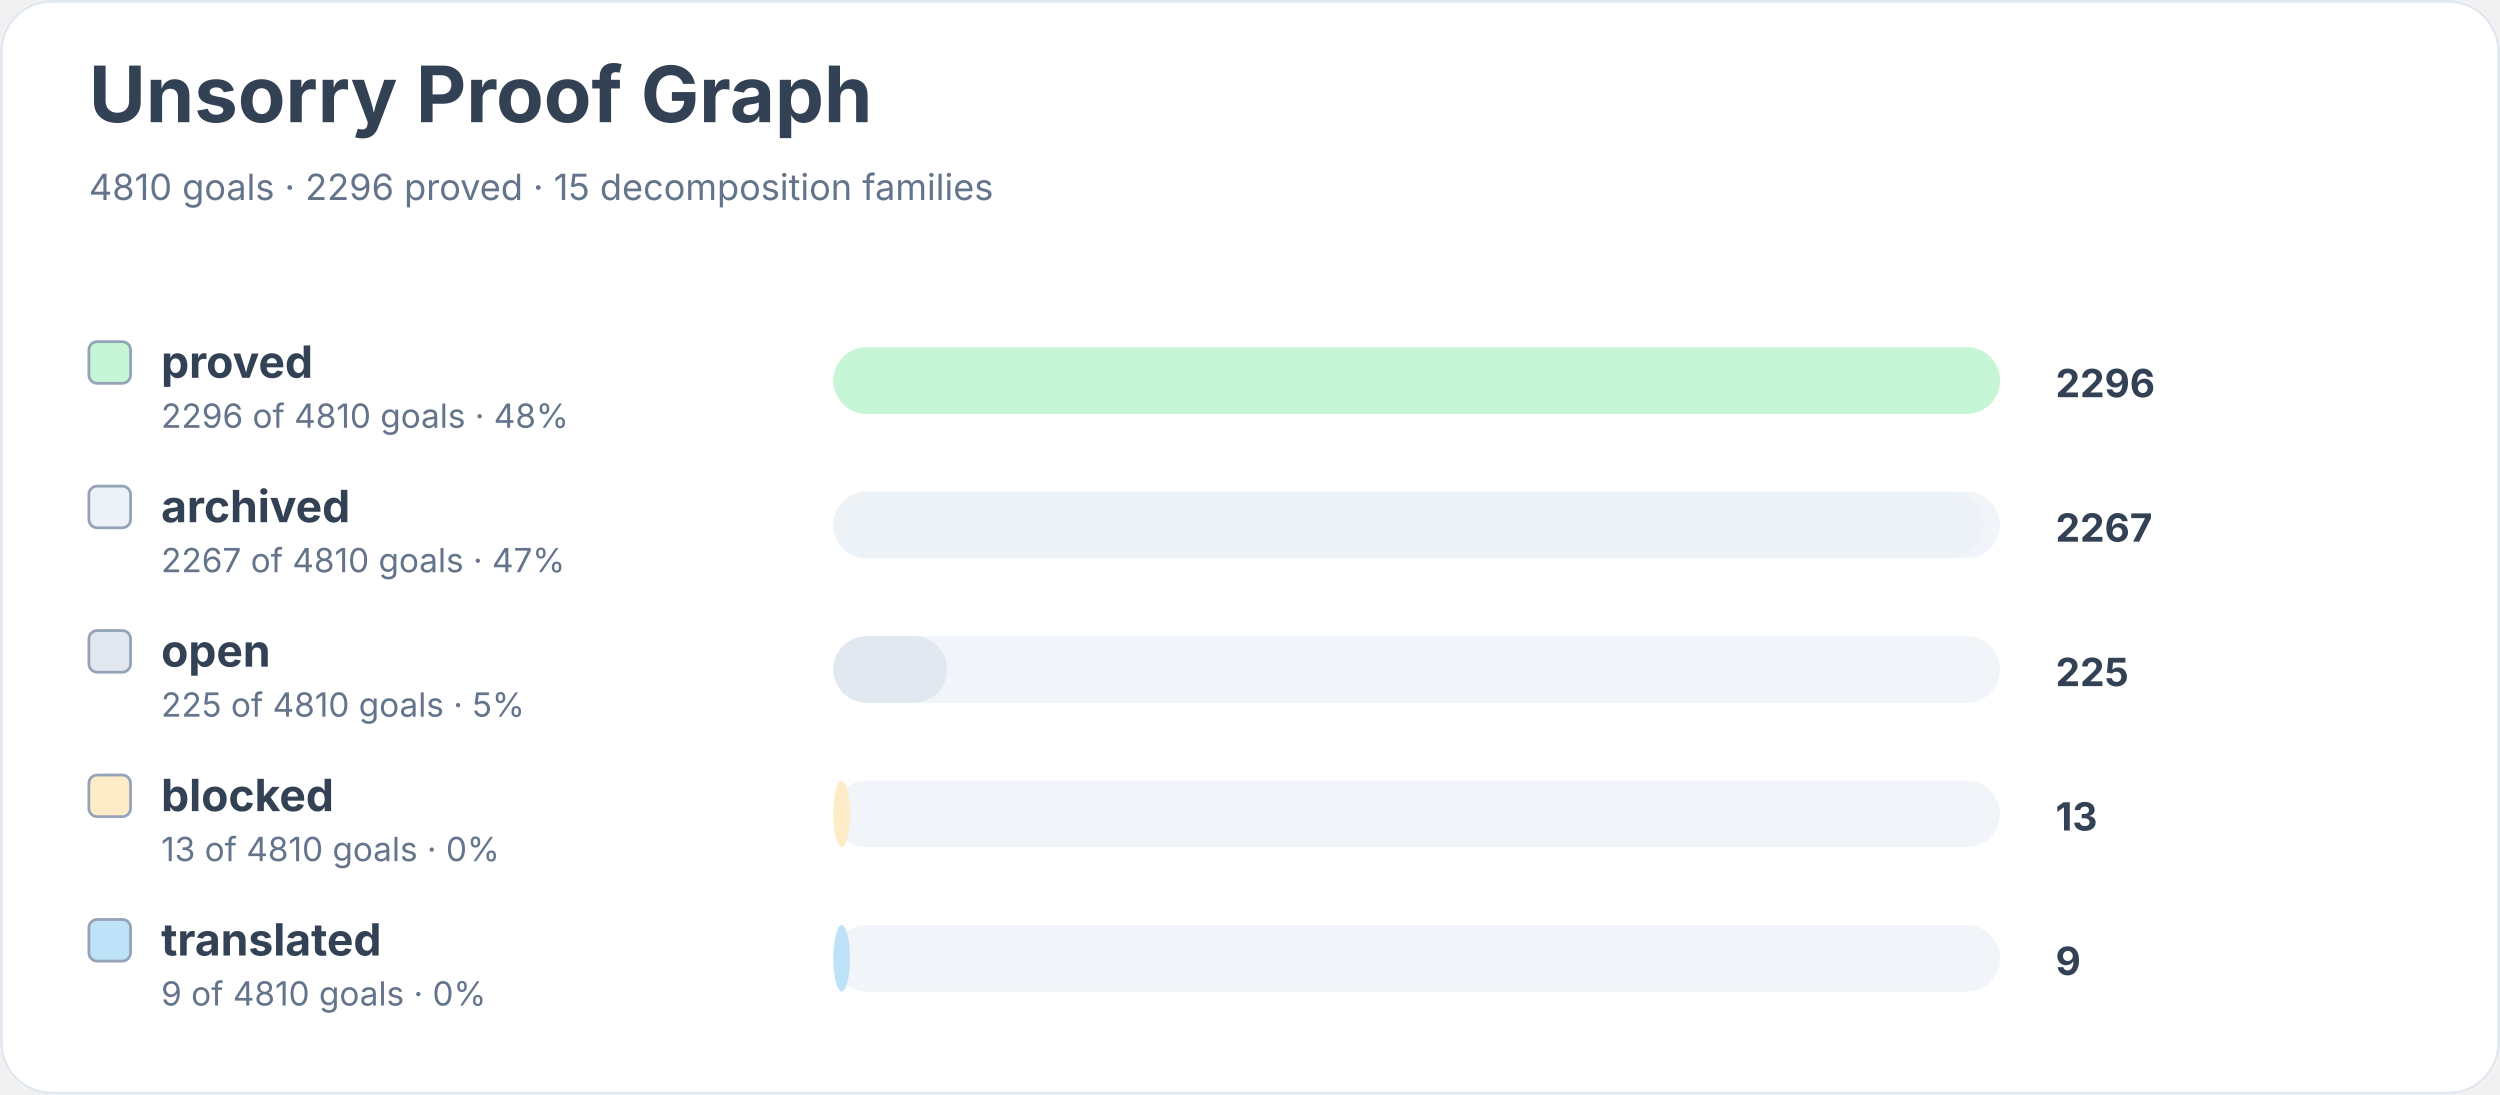
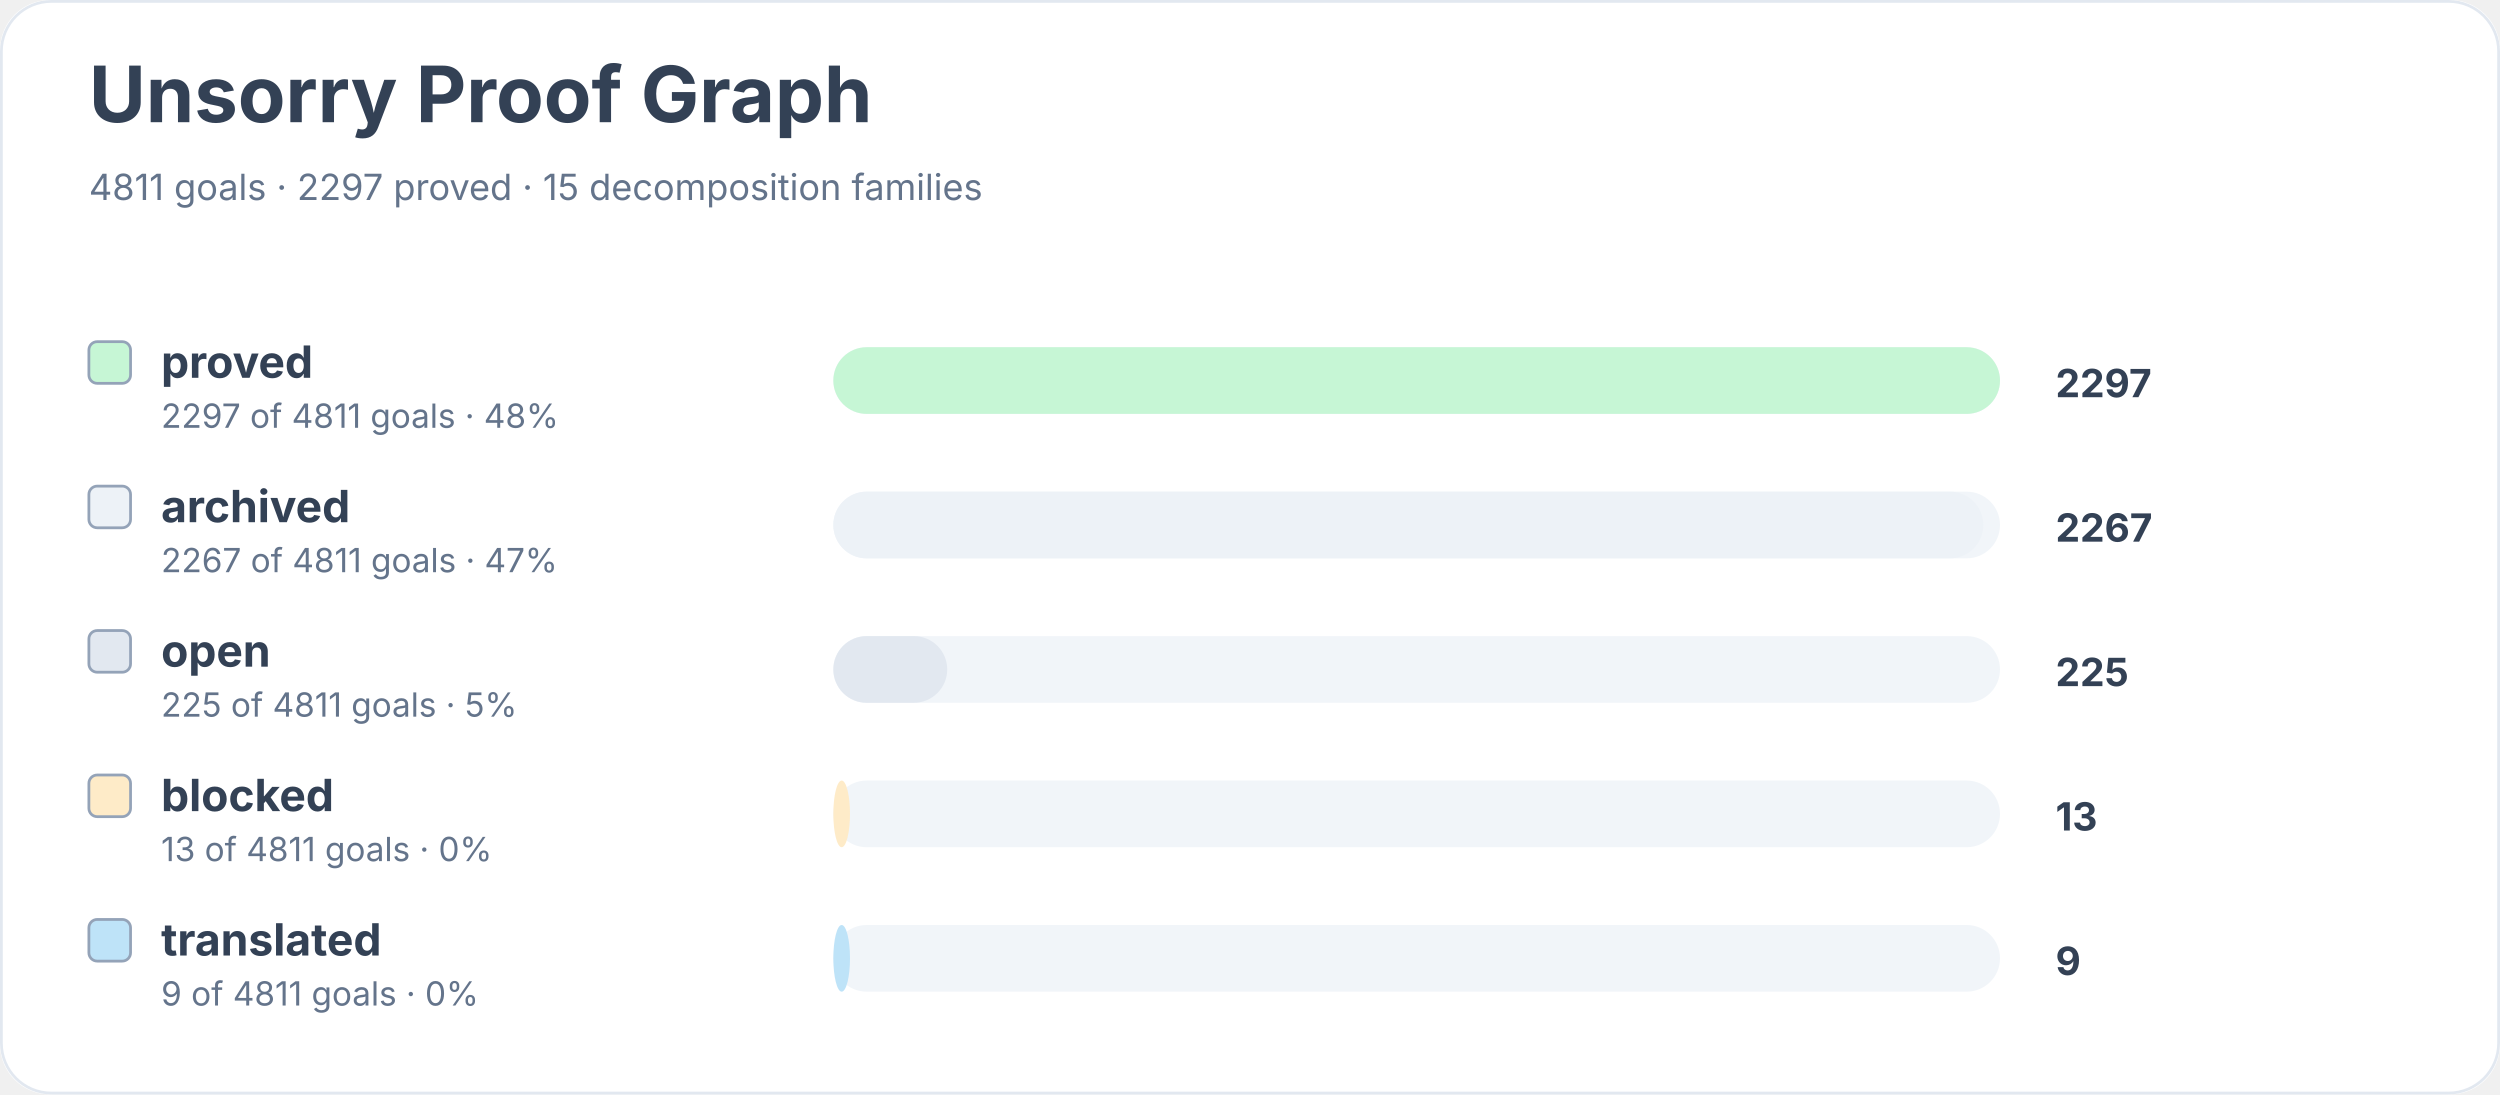
<svg xmlns="http://www.w3.org/2000/svg" width="900" height="394" viewBox="0 0 900 394" role="img" aria-labelledby="title desc">
  <rect width="900" height="100%" rx="18" fill="#ffffff" />
  <rect x="0.5" y="0.5" width="899" height="393" rx="18" fill="none" stroke="#e2e8f0" />
  <text x="32" y="44" font-family="Inter, system-ui, sans-serif" font-size="28" font-weight="700" fill="#334155">Unsorry Proof Graph</text>
-   <text x="32" y="72" font-family="Inter, system-ui, sans-serif" font-size="13" fill="#64748b">4810 goals · 2296 proved · 15 decomposition families</text>
+   <text x="32" y="72" font-family="Inter, system-ui, sans-serif" font-size="13" fill="#64748b">4811 goals · 2297 proved · 15 decomposition families</text>
  <rect x="32" y="123" width="15" height="15" rx="3" fill="#c6f6d5" stroke="#94a3b8" />
  <text x="58" y="136" font-family="Inter, system-ui, sans-serif" font-size="16" font-weight="650" fill="#334155">proved</text>
-   <text x="58" y="154" font-family="Inter, system-ui, sans-serif" font-size="12" fill="#64748b">2296 of 4810 goals · 48%</text>
+   <text x="58" y="154" font-family="Inter, system-ui, sans-serif" font-size="12" fill="#64748b">2297 of 4811 goals · 48%</text>
  <rect x="300" y="125" width="420" height="24" rx="12" fill="#f1f5f9" />
  <rect x="300" y="125" width="420" height="24" rx="12" fill="#c6f6d5" />
-   <text x="740" y="143" font-family="Inter, system-ui, sans-serif" font-size="14" font-weight="700" fill="#334155">2296</text>
+   <text x="740" y="143" font-family="Inter, system-ui, sans-serif" font-size="14" font-weight="700" fill="#334155">2297</text>
  <rect x="32" y="175" width="15" height="15" rx="3" fill="#edf2f7" stroke="#94a3b8" />
  <text x="58" y="188" font-family="Inter, system-ui, sans-serif" font-size="16" font-weight="650" fill="#334155">archived</text>
-   <text x="58" y="206" font-family="Inter, system-ui, sans-serif" font-size="12" fill="#64748b">2267 of 4810 goals · 47%</text>
+   <text x="58" y="206" font-family="Inter, system-ui, sans-serif" font-size="12" fill="#64748b">2267 of 4811 goals · 47%</text>
  <rect x="300" y="177" width="420" height="24" rx="12" fill="#f1f5f9" />
  <rect x="300" y="177" width="414" height="24" rx="12" fill="#edf2f7" />
  <text x="740" y="195" font-family="Inter, system-ui, sans-serif" font-size="14" font-weight="700" fill="#334155">2267</text>
  <rect x="32" y="227" width="15" height="15" rx="3" fill="#e2e8f0" stroke="#94a3b8" />
  <text x="58" y="240" font-family="Inter, system-ui, sans-serif" font-size="16" font-weight="650" fill="#334155">open</text>
-   <text x="58" y="258" font-family="Inter, system-ui, sans-serif" font-size="12" fill="#64748b">225 of 4810 goals · 5%</text>
+   <text x="58" y="258" font-family="Inter, system-ui, sans-serif" font-size="12" fill="#64748b">225 of 4811 goals · 5%</text>
  <rect x="300" y="229" width="420" height="24" rx="12" fill="#f1f5f9" />
  <rect x="300" y="229" width="41" height="24" rx="12" fill="#e2e8f0" />
  <text x="740" y="247" font-family="Inter, system-ui, sans-serif" font-size="14" font-weight="700" fill="#334155">225</text>
  <rect x="32" y="279" width="15" height="15" rx="3" fill="#feebc8" stroke="#94a3b8" />
  <text x="58" y="292" font-family="Inter, system-ui, sans-serif" font-size="16" font-weight="650" fill="#334155">blocked</text>
-   <text x="58" y="310" font-family="Inter, system-ui, sans-serif" font-size="12" fill="#64748b">13 of 4810 goals · 0%</text>
+   <text x="58" y="310" font-family="Inter, system-ui, sans-serif" font-size="12" fill="#64748b">13 of 4811 goals · 0%</text>
  <rect x="300" y="281" width="420" height="24" rx="12" fill="#f1f5f9" />
  <rect x="300" y="281" width="6" height="24" rx="12" fill="#feebc8" />
  <text x="740" y="299" font-family="Inter, system-ui, sans-serif" font-size="14" font-weight="700" fill="#334155">13</text>
  <rect x="32" y="331" width="15" height="15" rx="3" fill="#bee3f8" stroke="#94a3b8" />
  <text x="58" y="344" font-family="Inter, system-ui, sans-serif" font-size="16" font-weight="650" fill="#334155">translated</text>
-   <text x="58" y="362" font-family="Inter, system-ui, sans-serif" font-size="12" fill="#64748b">9 of 4810 goals · 0%</text>
+   <text x="58" y="362" font-family="Inter, system-ui, sans-serif" font-size="12" fill="#64748b">9 of 4811 goals · 0%</text>
  <rect x="300" y="333" width="420" height="24" rx="12" fill="#f1f5f9" />
  <rect x="300" y="333" width="6" height="24" rx="12" fill="#bee3f8" />
  <text x="740" y="351" font-family="Inter, system-ui, sans-serif" font-size="14" font-weight="700" fill="#334155">9</text>
</svg>
